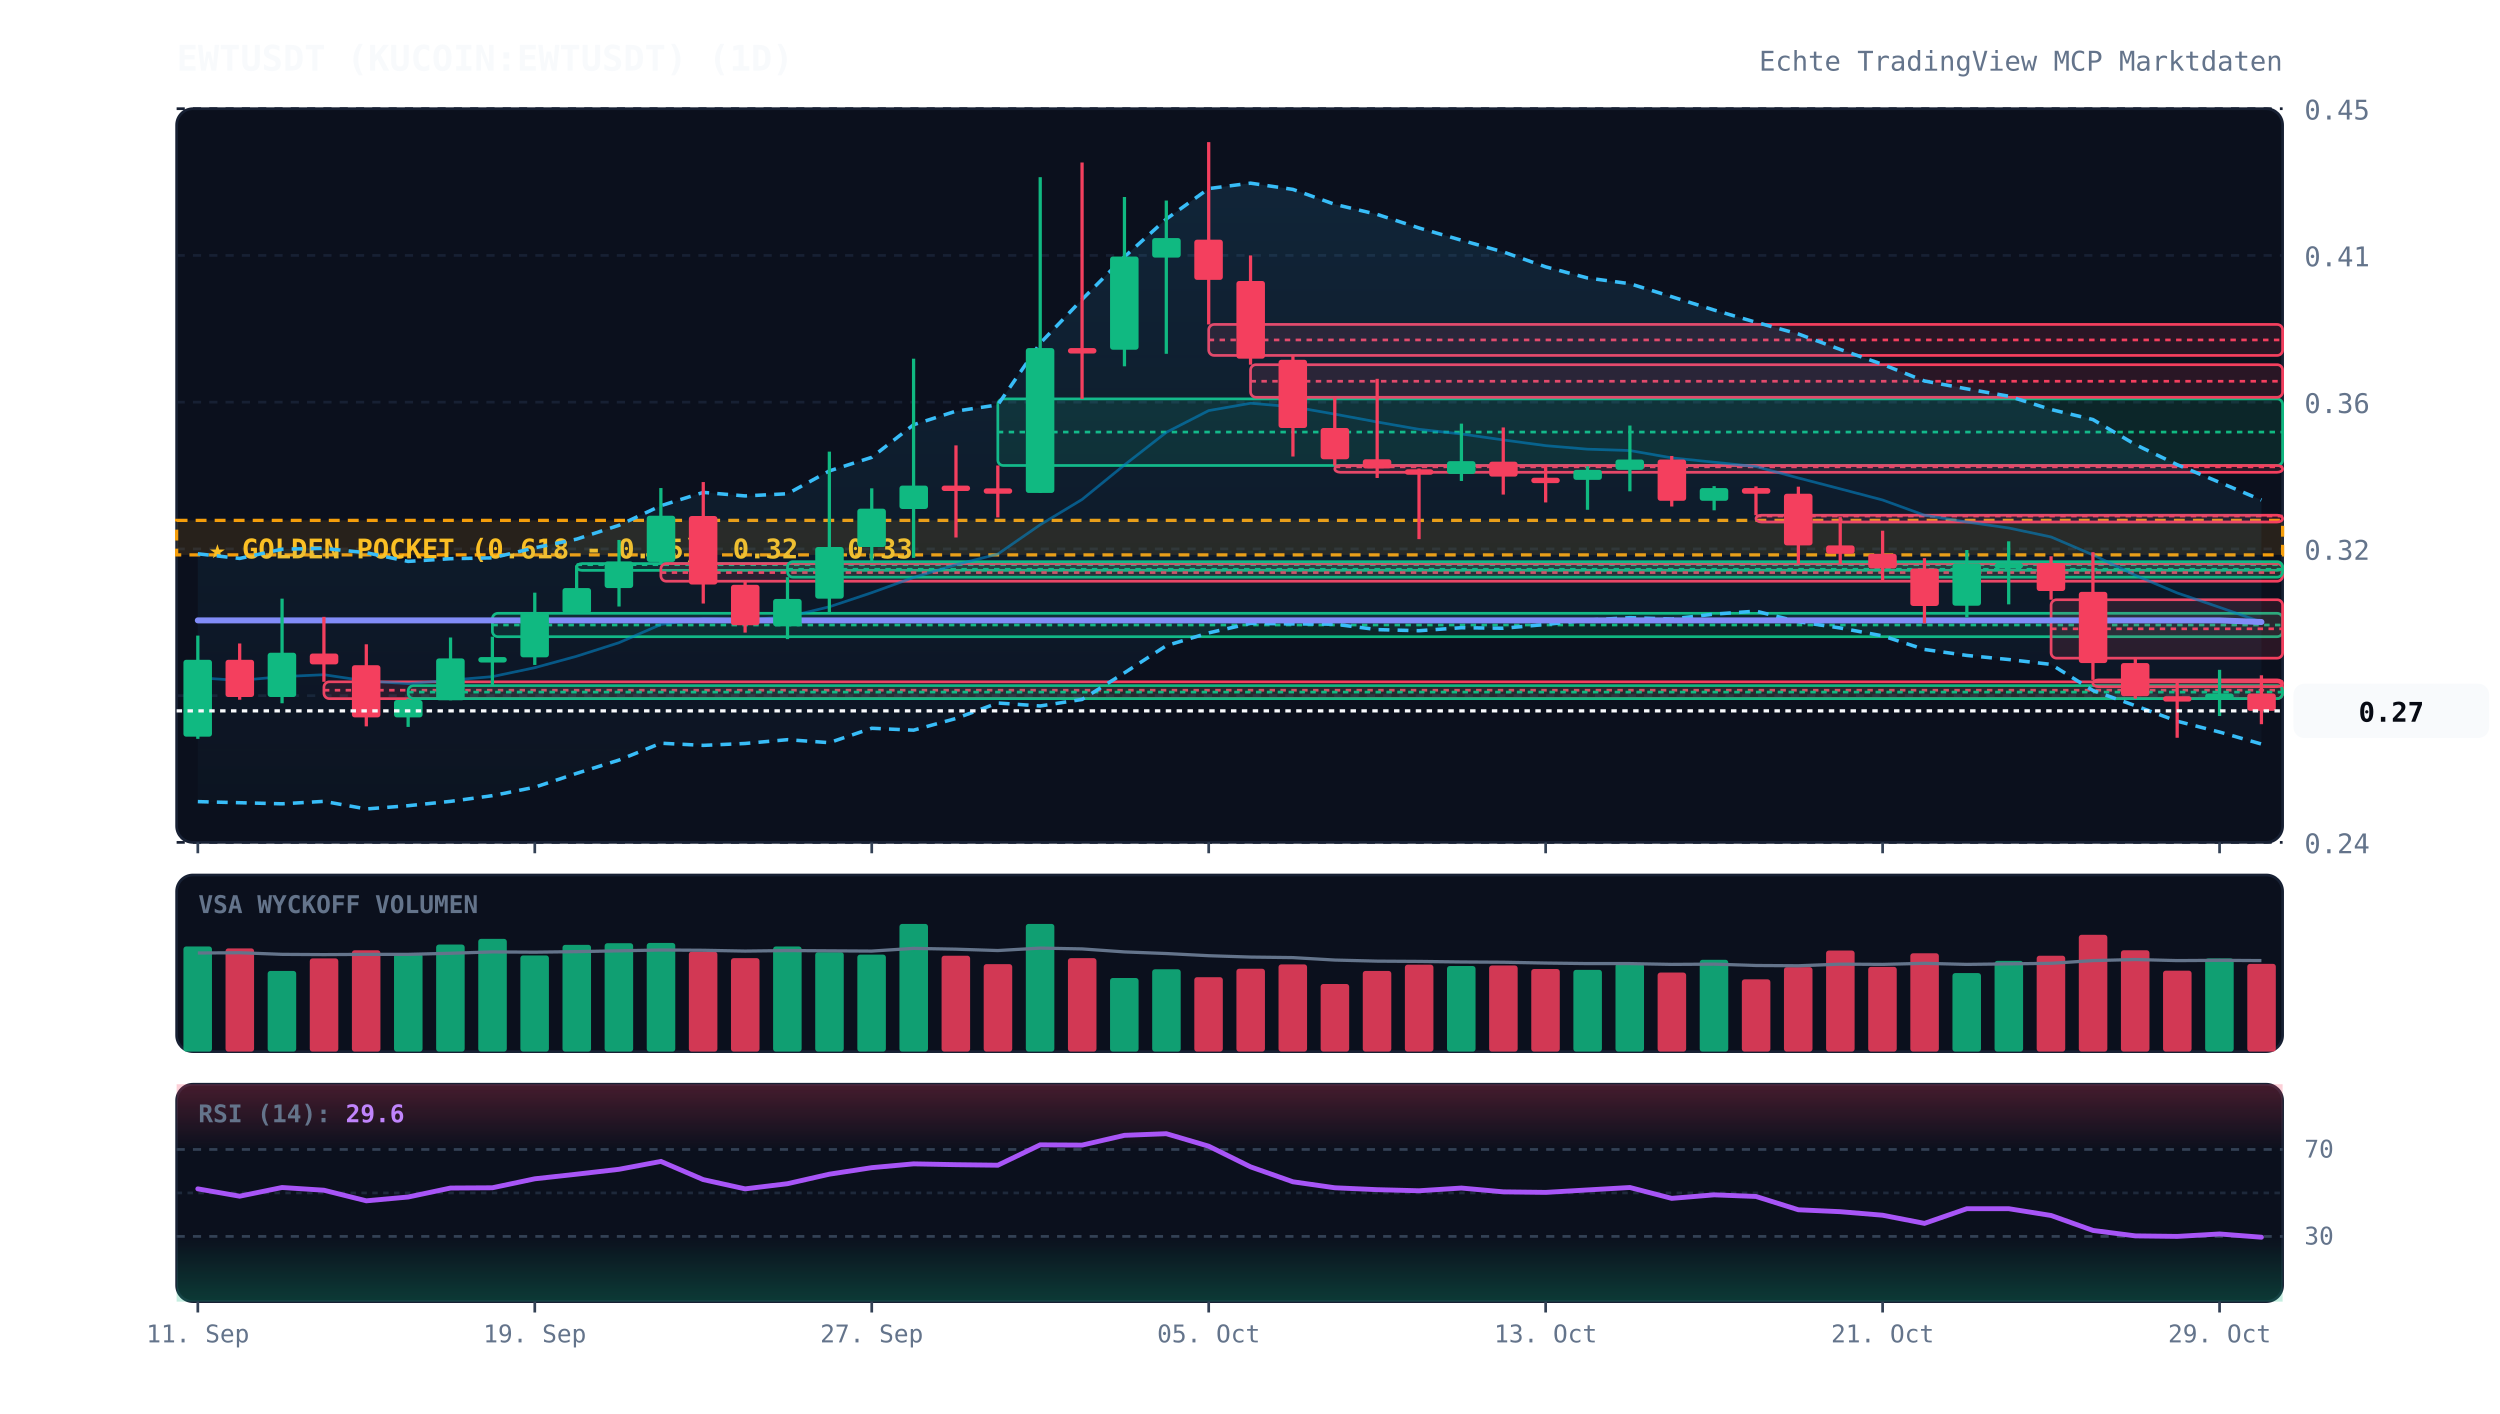
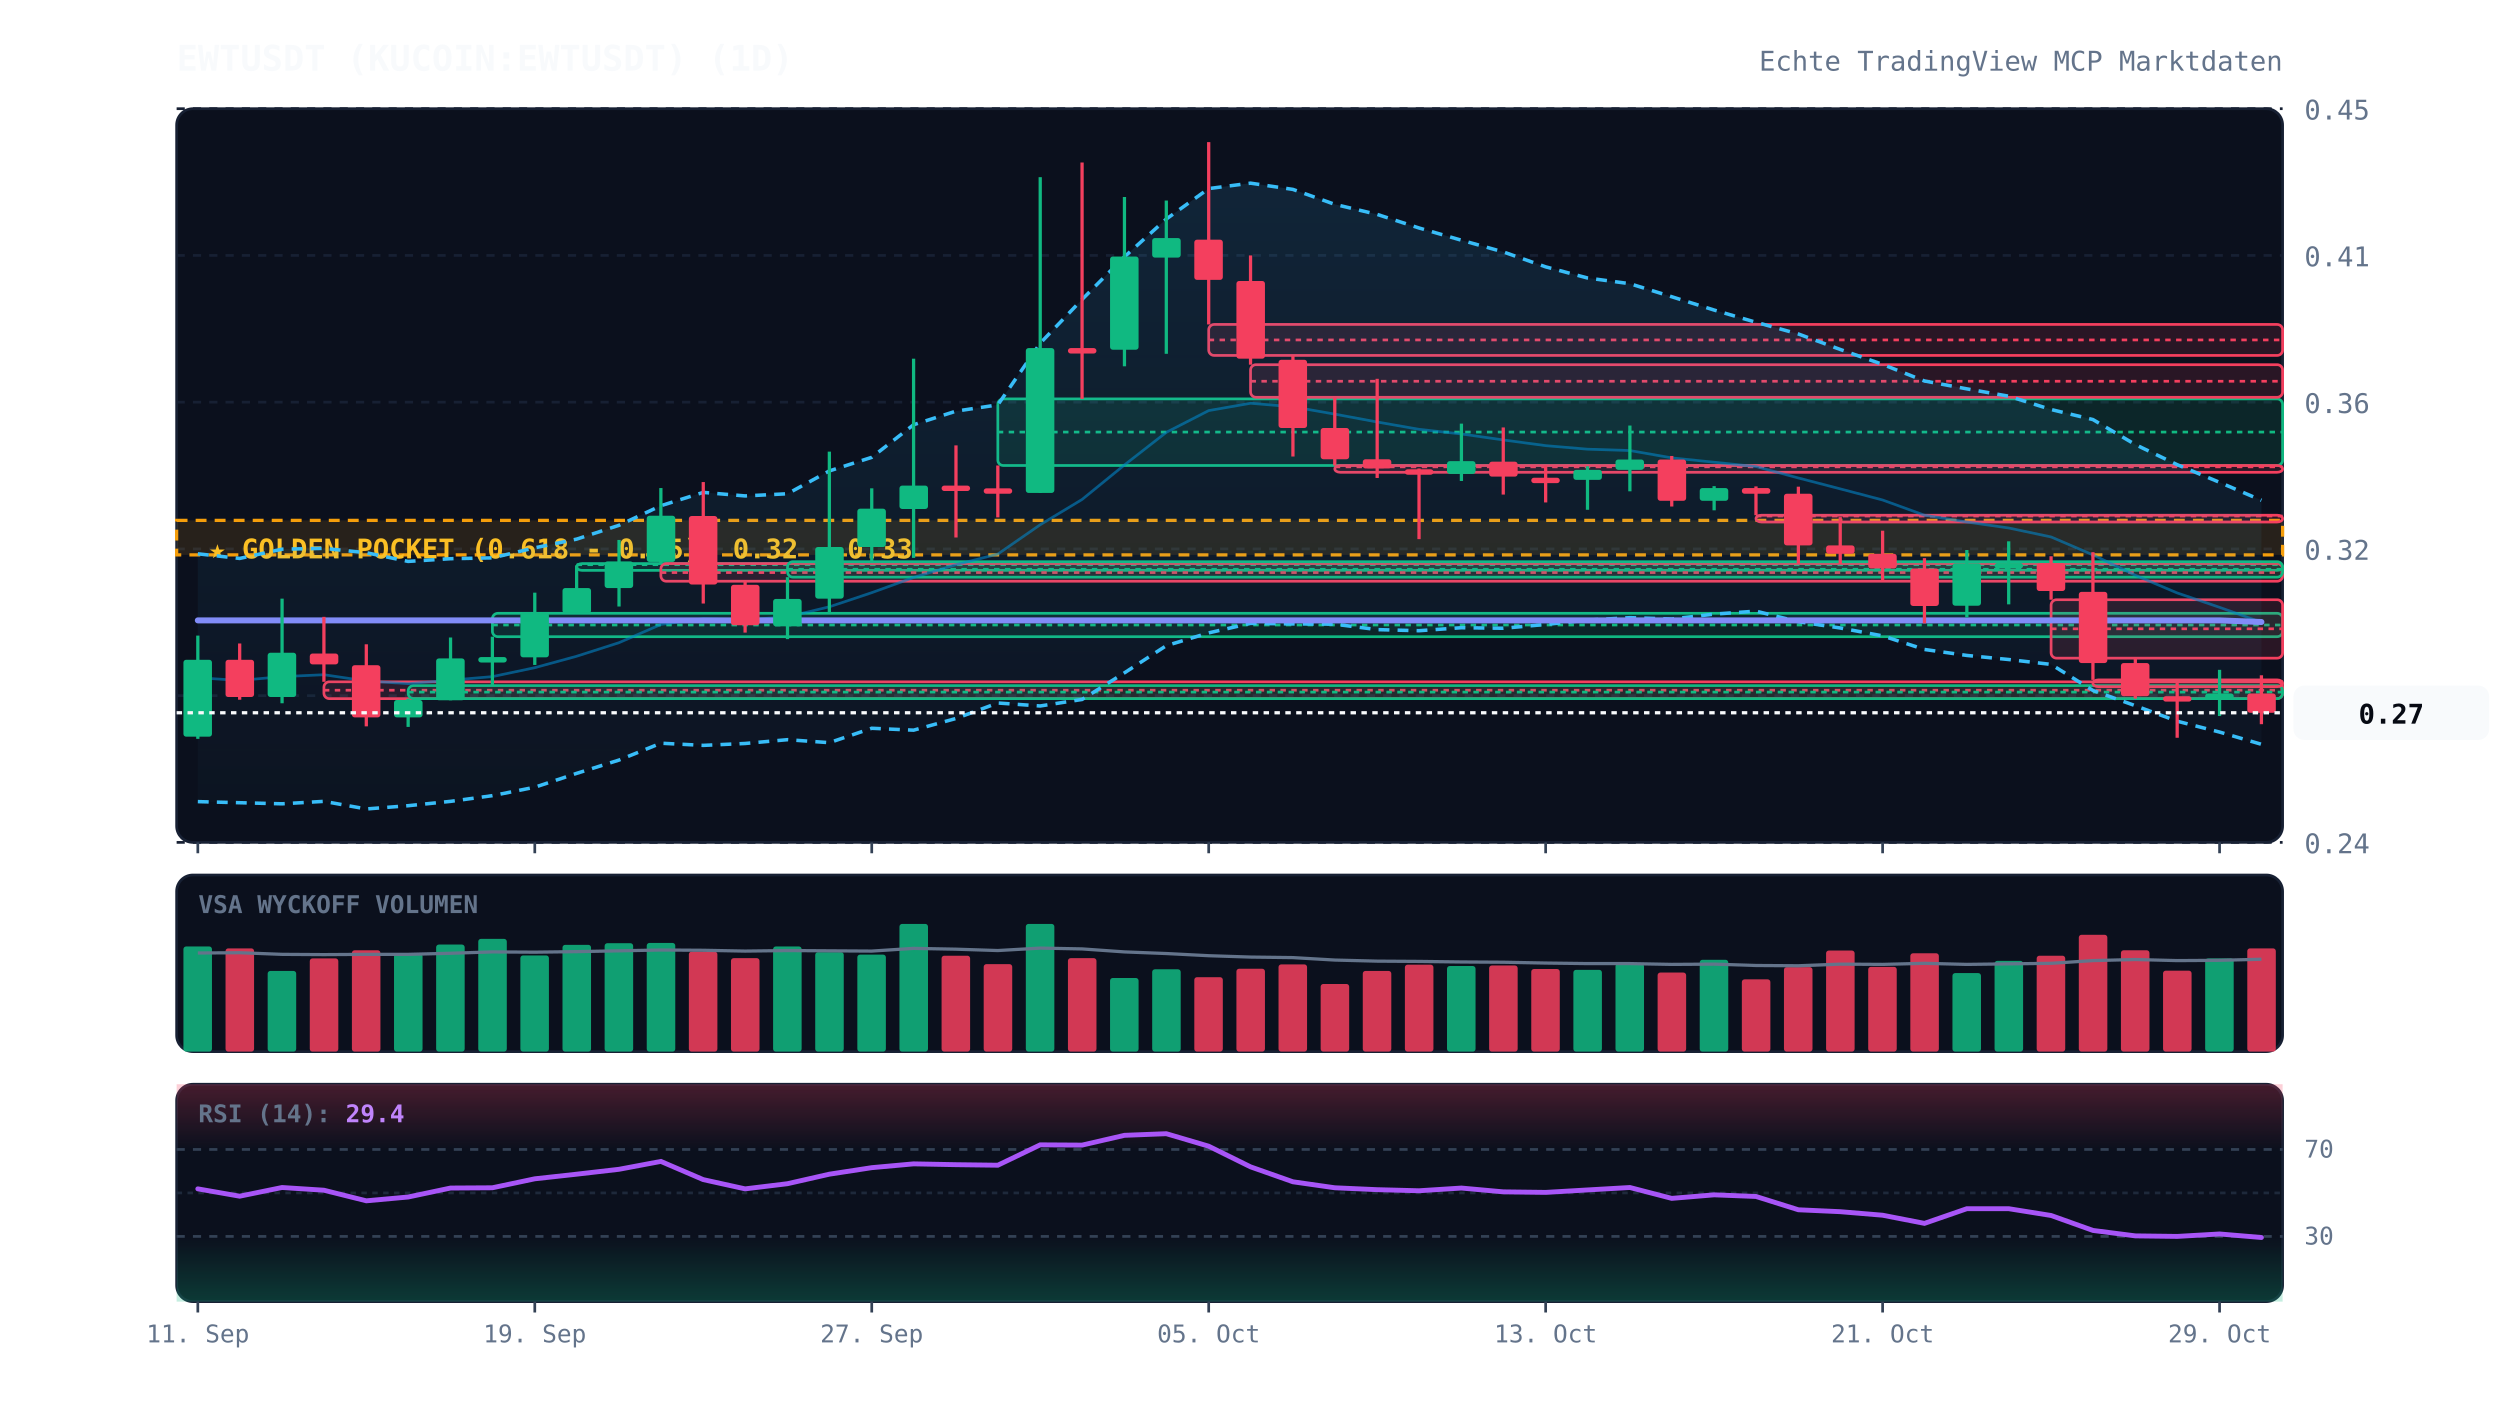
<svg xmlns="http://www.w3.org/2000/svg" viewBox="0 0 920 520" width="100%" height="100%" style="background:#070a13; font-family:'JetBrains Mono', monospace;">
  <defs>
    <linearGradient id="cloud-grad" x1="0%" y1="0%" x2="0%" y2="100%">
      <stop offset="0%" stop-color="#38bdf8" stop-opacity="0.12" />
      <stop offset="100%" stop-color="#38bdf8" stop-opacity="0.02" />
    </linearGradient>
    <linearGradient id="rsi-overbought" x1="0%" y1="0%" x2="0%" y2="100%">
      <stop offset="0%" stop-color="#f43f5e" stop-opacity="0.25" />
      <stop offset="100%" stop-color="#f43f5e" stop-opacity="0.0" />
    </linearGradient>
    <linearGradient id="rsi-oversold" x1="0%" y1="0%" x2="0%" y2="100%">
      <stop offset="0%" stop-color="#10b981" stop-opacity="0.0" />
      <stop offset="100%" stop-color="#10b981" stop-opacity="0.25" />
    </linearGradient>
  </defs>
  <rect x="65" y="40" width="775" height="270" fill="#0b101d" rx="6" stroke="#172033" stroke-width="1" />
  <rect x="65" y="322" width="775" height="65" fill="#0b101d" rx="6" stroke="#172033" stroke-width="1" />
  <rect x="65" y="399" width="775" height="80" fill="#0b101d" rx="6" stroke="#172033" stroke-width="1" />
  <line x1="65" y1="310.0" x2="840" y2="310.0" stroke="#172033" stroke-dasharray="3,3" stroke-width="1" />
  <text x="848" y="314.0" fill="#64748b" font-size="10" text-anchor="start">0.24</text>
  <line x1="65" y1="256.0" x2="840" y2="256.0" stroke="#172033" stroke-dasharray="3,3" stroke-width="1" />
  <text x="848" y="260.0" fill="#64748b" font-size="10" text-anchor="start">0.28</text>
  <line x1="65" y1="202.0" x2="840" y2="202.0" stroke="#172033" stroke-dasharray="3,3" stroke-width="1" />
  <text x="848" y="206.0" fill="#64748b" font-size="10" text-anchor="start">0.32</text>
  <line x1="65" y1="148.0" x2="840" y2="148.0" stroke="#172033" stroke-dasharray="3,3" stroke-width="1" />
  <text x="848" y="152.0" fill="#64748b" font-size="10" text-anchor="start">0.36</text>
  <line x1="65" y1="94.0" x2="840" y2="94.0" stroke="#172033" stroke-dasharray="3,3" stroke-width="1" />
  <text x="848" y="98.0" fill="#64748b" font-size="10" text-anchor="start">0.41</text>
  <line x1="65" y1="40.0" x2="840" y2="40.0" stroke="#172033" stroke-dasharray="3,3" stroke-width="1" />
  <text x="848" y="44.0" fill="#64748b" font-size="10" text-anchor="start">0.45</text>
  <rect x="65" y="191.5" width="775" height="12.7" fill="rgba(245, 158, 11, 0.12)" stroke="#f59e0b" stroke-dasharray="4,3" stroke-width="1.2" />
  <text x="77" y="205.5" fill="#fbbf24" font-size="10" font-weight="bold">★ GOLDEN POCKET (0.618 - 0.65): 0.32 - 0.33</text>
  <rect x="119.2" y="250.9" width="720.8" height="6.2" fill="rgba(244, 63, 94, 0.13)" stroke="#f43f5e" stroke-width="1" rx="2" />
  <line x1="119.2" y1="254.0" x2="840" y2="254.0" stroke="#f43f5e" stroke-dasharray="2,2" stroke-width="1" />
  <rect x="150.2" y="252.3" width="689.8" height="4.8" fill="rgba(16, 185, 129, 0.13)" stroke="#10b981" stroke-width="1" rx="2" />
  <line x1="150.2" y1="254.7" x2="840" y2="254.7" stroke="#10b981" stroke-dasharray="2,2" stroke-width="1" />
  <rect x="181.2" y="225.7" width="658.8" height="8.6" fill="rgba(16, 185, 129, 0.13)" stroke="#10b981" stroke-width="1" rx="2" />
  <line x1="181.2" y1="230.0" x2="840" y2="230.0" stroke="#10b981" stroke-dasharray="2,2" stroke-width="1" />
  <rect x="212.2" y="207.4" width="627.8" height="2.5" fill="rgba(16, 185, 129, 0.13)" stroke="#10b981" stroke-width="1" rx="2" />
  <line x1="212.2" y1="207.8" x2="840" y2="207.8" stroke="#10b981" stroke-dasharray="2,2" stroke-width="1" />
  <rect x="243.2" y="207.4" width="596.8" height="6.5" fill="rgba(244, 63, 94, 0.13)" stroke="#f43f5e" stroke-width="1" rx="2" />
  <line x1="243.2" y1="210.7" x2="840" y2="210.7" stroke="#f43f5e" stroke-dasharray="2,2" stroke-width="1" />
  <rect x="289.8" y="206.7" width="550.2" height="5.7" fill="rgba(16, 185, 129, 0.13)" stroke="#10b981" stroke-width="1" rx="2" />
  <line x1="289.8" y1="209.5" x2="840" y2="209.5" stroke="#10b981" stroke-dasharray="2,2" stroke-width="1" />
  <rect x="367.2" y="146.8" width="472.8" height="24.5" fill="rgba(16, 185, 129, 0.13)" stroke="#10b981" stroke-width="1" rx="2" />
  <line x1="367.2" y1="159.0" x2="840" y2="159.0" stroke="#10b981" stroke-dasharray="2,2" stroke-width="1" />
  <rect x="444.8" y="119.4" width="395.2" height="11.4" fill="rgba(244, 63, 94, 0.13)" stroke="#f43f5e" stroke-width="1" rx="2" />
  <line x1="444.8" y1="125.1" x2="840" y2="125.1" stroke="#f43f5e" stroke-dasharray="2,2" stroke-width="1" />
  <rect x="460.2" y="134.2" width="379.8" height="12.0" fill="rgba(244, 63, 94, 0.13)" stroke="#f43f5e" stroke-width="1" rx="2" />
  <line x1="460.2" y1="140.3" x2="840" y2="140.3" stroke="#f43f5e" stroke-dasharray="2,2" stroke-width="1" />
  <rect x="491.2" y="171.3" width="348.8" height="2.5" fill="rgba(244, 63, 94, 0.13)" stroke="#f43f5e" stroke-width="1" rx="2" />
  <line x1="491.2" y1="171.8" x2="840" y2="171.8" stroke="#f43f5e" stroke-dasharray="2,2" stroke-width="1" />
  <rect x="646.2" y="189.6" width="193.8" height="2.5" fill="rgba(244, 63, 94, 0.13)" stroke="#f43f5e" stroke-width="1" rx="2" />
  <line x1="646.2" y1="189.9" x2="840" y2="189.9" stroke="#f43f5e" stroke-dasharray="2,2" stroke-width="1" />
  <rect x="754.8" y="220.7" width="85.2" height="21.5" fill="rgba(244, 63, 94, 0.13)" stroke="#f43f5e" stroke-width="1" rx="2" />
  <line x1="754.8" y1="231.4" x2="840" y2="231.4" stroke="#f43f5e" stroke-dasharray="2,2" stroke-width="1" />
  <rect x="770.2" y="250.2" width="69.8" height="2.5" fill="rgba(244, 63, 94, 0.13)" stroke="#f43f5e" stroke-width="1" rx="2" />
  <line x1="770.2" y1="250.8" x2="840" y2="250.8" stroke="#f43f5e" stroke-dasharray="2,2" stroke-width="1" />
-   <polygon points="72.8,203.8 88.2,205.5 103.8,202.1 119.2,201.8 134.8,203.4 150.2,206.6 165.8,205.6 181.2,205.3 196.8,201.6 212.2,198.4 227.8,193.3 243.2,186.1 258.8,181.2 274.2,182.5 289.8,181.7 305.2,173.3 320.8,168.3 336.2,156.3 351.8,151.3 367.2,149.0 382.8,126.3 398.2,110.2 413.8,94.5 429.2,80.6 444.8,69.4 460.2,67.4 475.8,69.7 491.2,75.2 506.8,78.9 522.2,83.9 537.8,88.4 553.2,92.7 568.8,98.2 584.2,102.3 599.8,104.4 615.2,109.2 630.8,114.1 646.2,118.6 661.8,122.9 677.2,128.6 692.8,134.1 708.2,140.2 723.8,143.1 739.2,145.8 754.8,150.7 770.2,154.4 785.8,163.6 801.2,171.0 816.8,177.5 832.2,184.0 832.2,273.8 816.8,269.4 801.2,265.4 785.8,259.7 770.2,254.1 754.8,244.5 739.2,242.7 723.8,241.2 708.2,239.0 692.8,234.0 677.2,231.1 661.8,228.8 646.2,224.9 630.8,226.0 615.2,227.8 599.8,227.3 584.2,228.2 568.8,229.8 553.2,231.2 537.8,231.0 522.2,232.1 506.8,231.7 491.2,229.7 475.8,229.6 460.2,229.4 444.8,232.9 429.2,237.6 413.8,247.6 398.2,257.4 382.8,259.8 367.2,258.7 351.8,264.4 336.2,268.7 320.8,268.0 305.2,273.3 289.8,272.2 274.2,273.6 258.8,274.3 243.2,273.5 227.8,279.7 212.2,284.6 196.8,289.7 181.2,292.8 165.8,294.9 150.2,296.5 134.8,297.7 119.2,294.9 103.8,295.8 88.2,295.4 72.8,295.0" fill="url(#cloud-grad)" />
-   <polyline points="72.8,203.8 88.2,205.5 103.8,202.1 119.2,201.8 134.8,203.4 150.2,206.6 165.8,205.6 181.2,205.3 196.8,201.6 212.2,198.4 227.8,193.3 243.2,186.1 258.8,181.2 274.2,182.5 289.8,181.7 305.2,173.3 320.8,168.3 336.2,156.3 351.8,151.3 367.2,149.0 382.8,126.3 398.2,110.2 413.8,94.5 429.2,80.6 444.8,69.4 460.2,67.4 475.8,69.7 491.2,75.2 506.8,78.9 522.2,83.9 537.8,88.4 553.2,92.7 568.8,98.2 584.2,102.3 599.8,104.4 615.2,109.2 630.8,114.1 646.2,118.6 661.8,122.9 677.2,128.6 692.8,134.1 708.2,140.2 723.8,143.1 739.2,145.8 754.8,150.7 770.2,154.4 785.8,163.6 801.2,171.0 816.8,177.5 832.2,184.0" fill="none" stroke="#38bdf8" stroke-width="1.3" stroke-dasharray="4,3" />
-   <polyline points="72.8,295.0 88.2,295.4 103.8,295.8 119.2,294.9 134.8,297.7 150.2,296.5 165.8,294.9 181.2,292.8 196.8,289.7 212.2,284.6 227.8,279.7 243.2,273.5 258.8,274.3 274.2,273.6 289.8,272.2 305.2,273.3 320.8,268.0 336.2,268.7 351.8,264.4 367.2,258.7 382.8,259.8 398.2,257.4 413.8,247.6 429.2,237.6 444.8,232.9 460.2,229.4 475.8,229.6 491.2,229.7 506.8,231.7 522.2,232.1 537.8,231.0 553.2,231.2 568.8,229.8 584.2,228.2 599.8,227.3 615.2,227.8 630.8,226.0 646.2,224.9 661.8,228.8 677.2,231.1 692.8,234.0 708.2,239.0 723.8,241.2 739.2,242.7 754.8,244.5 770.2,254.1 785.8,259.7 801.2,265.4 816.8,269.4 832.2,273.8" fill="none" stroke="#38bdf8" stroke-width="1.3" stroke-dasharray="4,3" />
-   <polyline points="72.8,249.4 88.2,250.4 103.8,249.0 119.2,248.3 134.8,250.6 150.2,251.6 165.8,250.3 181.2,249.0 196.8,245.7 212.2,241.5 227.8,236.5 243.2,229.8 258.8,227.7 274.2,228.1 289.8,227.0 305.2,223.3 320.8,218.1 336.2,212.5 351.8,207.8 367.2,203.9 382.8,193.1 398.2,183.8 413.8,171.1 429.2,159.1 444.8,151.1 460.2,148.4 475.8,149.7 491.2,152.4 506.8,155.3 522.2,158.0 537.8,159.7 553.2,161.9 568.8,164.0 584.2,165.3 599.8,165.8 615.2,168.5 630.8,170.1 646.2,171.7 661.8,175.9 677.2,179.9 692.8,184.0 708.2,189.6 723.8,192.1 739.2,194.3 754.8,197.6 770.2,204.2 785.8,211.7 801.2,218.2 816.8,223.5 832.2,228.9" fill="none" stroke="#0284c7" stroke-width="1.0" stroke-opacity="0.6" />
+   <polygon points="72.8,203.8 88.2,205.5 103.8,202.1 119.2,201.8 134.8,203.4 150.2,206.6 165.8,205.6 181.2,205.3 196.8,201.6 212.2,198.4 227.8,193.3 243.2,186.1 258.8,181.2 274.2,182.5 289.8,181.7 305.2,173.3 320.8,168.3 336.2,156.3 351.8,151.3 367.2,149.0 382.8,126.3 398.2,110.2 413.8,94.5 429.2,80.6 444.8,69.4 460.2,67.4 475.8,69.7 491.2,75.2 506.8,78.9 522.2,83.9 537.8,88.4 553.2,92.7 568.8,98.2 584.2,102.3 599.8,104.4 615.2,109.2 630.8,114.1 646.2,118.6 661.8,122.9 677.2,128.6 692.8,134.1 708.2,140.2 723.8,143.1 739.2,145.8 754.8,150.7 770.2,154.4 785.8,163.6 801.2,171.0 816.8,177.5 832.2,184.1 832.2,273.9 816.8,269.4 801.2,265.4 785.8,259.7 770.2,254.1 754.8,244.5 739.2,242.7 723.8,241.2 708.2,239.0 692.8,234.0 677.2,231.1 661.8,228.8 646.2,224.9 630.8,226.0 615.2,227.8 599.8,227.3 584.2,228.2 568.8,229.8 553.2,231.2 537.8,231.0 522.2,232.1 506.8,231.7 491.2,229.7 475.8,229.6 460.2,229.4 444.8,232.9 429.2,237.6 413.8,247.6 398.2,257.4 382.8,259.8 367.2,258.7 351.8,264.4 336.2,268.7 320.8,268.0 305.2,273.3 289.8,272.2 274.2,273.6 258.8,274.3 243.2,273.5 227.8,279.7 212.2,284.6 196.8,289.7 181.2,292.8 165.8,294.9 150.2,296.5 134.8,297.7 119.2,294.9 103.8,295.8 88.2,295.4 72.8,295.0" fill="url(#cloud-grad)" />
+   <polyline points="72.8,203.8 88.2,205.5 103.8,202.1 119.2,201.8 134.8,203.4 150.2,206.6 165.8,205.6 181.2,205.3 196.8,201.6 212.2,198.4 227.8,193.3 243.2,186.1 258.8,181.2 274.2,182.5 289.8,181.7 305.2,173.3 320.8,168.3 336.2,156.3 351.8,151.3 367.2,149.0 382.8,126.3 398.2,110.2 413.8,94.5 429.2,80.6 444.8,69.4 460.2,67.4 475.8,69.7 491.2,75.2 506.8,78.9 522.2,83.9 537.8,88.4 553.2,92.7 568.8,98.2 584.2,102.3 599.8,104.4 615.2,109.2 630.8,114.1 646.2,118.6 661.8,122.9 677.2,128.6 692.8,134.1 708.2,140.2 723.8,143.1 739.2,145.8 754.8,150.7 770.2,154.4 785.8,163.6 801.2,171.0 816.8,177.5 832.2,184.1" fill="none" stroke="#38bdf8" stroke-width="1.3" stroke-dasharray="4,3" />
+   <polyline points="72.8,295.0 88.2,295.4 103.8,295.8 119.2,294.9 134.8,297.7 150.2,296.5 165.8,294.9 181.2,292.8 196.8,289.7 212.2,284.6 227.8,279.7 243.2,273.5 258.8,274.3 274.2,273.6 289.8,272.2 305.2,273.3 320.8,268.0 336.2,268.7 351.8,264.4 367.2,258.7 382.8,259.8 398.2,257.4 413.8,247.6 429.2,237.6 444.8,232.9 460.2,229.4 475.8,229.6 491.2,229.7 506.8,231.7 522.2,232.1 537.8,231.0 553.2,231.2 568.8,229.8 584.2,228.2 599.8,227.3 615.2,227.8 630.8,226.0 646.2,224.9 661.8,228.8 677.2,231.1 692.8,234.0 708.2,239.0 723.8,241.2 739.2,242.7 754.8,244.5 770.2,254.1 785.8,259.7 801.2,265.4 816.8,269.4 832.2,273.9" fill="none" stroke="#38bdf8" stroke-width="1.3" stroke-dasharray="4,3" />
+   <polyline points="72.8,249.4 88.2,250.4 103.8,249.0 119.2,248.3 134.8,250.6 150.2,251.6 165.8,250.3 181.2,249.0 196.8,245.7 212.2,241.5 227.8,236.5 243.2,229.8 258.8,227.7 274.2,228.1 289.8,227.0 305.2,223.3 320.8,218.1 336.2,212.5 351.8,207.8 367.2,203.9 382.8,193.1 398.2,183.8 413.8,171.1 429.2,159.1 444.8,151.1 460.2,148.4 475.8,149.7 491.2,152.4 506.8,155.3 522.2,158.0 537.8,159.7 553.2,161.9 568.8,164.0 584.2,165.3 599.8,165.8 615.2,168.5 630.8,170.1 646.2,171.7 661.8,175.9 677.2,179.9 692.8,184.0 708.2,189.6 723.8,192.1 739.2,194.3 754.8,197.6 770.2,204.2 785.8,211.7 801.2,218.2 816.8,223.5 832.2,229.0" fill="none" stroke="#0284c7" stroke-width="1.0" stroke-opacity="0.6" />
  <polyline points="72.8,228.3 88.2,228.3 103.8,228.3 119.2,228.3 134.8,228.3 150.2,228.3 165.8,228.3 181.2,228.3 196.8,228.3 212.2,228.3 227.8,228.3 243.2,228.3 258.8,228.3 274.2,228.3 289.8,228.3 305.2,228.3 320.8,228.3 336.2,228.3 351.8,228.3 367.2,228.3 382.8,228.3 398.2,228.3 413.8,228.3 429.2,228.3 444.8,228.3 460.2,228.3 475.8,228.3 491.2,228.3 506.8,228.3 522.2,228.3 537.8,228.3 553.2,228.3 568.8,228.3 584.2,228.3 599.8,228.3 615.2,228.3 630.8,228.3 646.2,228.3 661.8,228.3 677.2,228.3 692.8,228.3 708.2,228.3 723.8,228.3 739.2,228.3 754.8,228.3 770.2,228.3 785.8,228.3 801.2,228.3 816.8,228.3 832.2,228.9" fill="none" stroke="#818cf8" stroke-width="2.2" stroke-linecap="round" />
  <line x1="72.8" y1="233.9" x2="72.8" y2="271.9" stroke="#10b981" stroke-width="1.2" />
  <rect x="67.5" y="242.8" width="10.5" height="28.3" fill="#10b981" rx="1" />
  <line x1="88.2" y1="236.8" x2="88.2" y2="257.5" stroke="#f43f5e" stroke-width="1.2" />
  <rect x="83.0" y="242.8" width="10.5" height="13.7" fill="#f43f5e" rx="1" />
  <line x1="103.8" y1="220.3" x2="103.8" y2="258.8" stroke="#10b981" stroke-width="1.2" />
  <rect x="98.5" y="240.2" width="10.5" height="16.3" fill="#10b981" rx="1" />
  <line x1="119.2" y1="227.0" x2="119.2" y2="250.9" stroke="#f43f5e" stroke-width="1.2" />
  <rect x="114.0" y="240.5" width="10.5" height="4.0" fill="#f43f5e" rx="1" />
  <line x1="134.8" y1="237.1" x2="134.8" y2="267.3" stroke="#f43f5e" stroke-width="1.2" />
  <rect x="129.5" y="244.8" width="10.5" height="19.2" fill="#f43f5e" rx="1" />
  <line x1="150.2" y1="257.1" x2="150.2" y2="267.5" stroke="#10b981" stroke-width="1.2" />
  <rect x="145.0" y="257.6" width="10.5" height="6.4" fill="#10b981" rx="1" />
  <line x1="165.8" y1="234.6" x2="165.8" y2="257.7" stroke="#10b981" stroke-width="1.2" />
  <rect x="160.5" y="242.3" width="10.5" height="15.4" fill="#10b981" rx="1" />
  <line x1="181.2" y1="234.3" x2="181.2" y2="252.3" stroke="#10b981" stroke-width="1.2" />
  <rect x="176.0" y="241.8" width="10.5" height="2.0" fill="#10b981" rx="1" />
  <line x1="196.8" y1="218.1" x2="196.8" y2="244.7" stroke="#10b981" stroke-width="1.2" />
  <rect x="191.5" y="225.4" width="10.5" height="16.5" fill="#10b981" rx="1" />
  <line x1="212.2" y1="208.1" x2="212.2" y2="225.7" stroke="#10b981" stroke-width="1.2" />
  <rect x="207.0" y="216.4" width="10.5" height="9.3" fill="#10b981" rx="1" />
  <line x1="227.8" y1="198.7" x2="227.8" y2="223.2" stroke="#10b981" stroke-width="1.2" />
  <rect x="222.5" y="206.6" width="10.5" height="9.8" fill="#10b981" rx="1" />
  <line x1="243.2" y1="179.6" x2="243.2" y2="207.4" stroke="#10b981" stroke-width="1.2" />
  <rect x="238.0" y="189.8" width="10.5" height="17.0" fill="#10b981" rx="1" />
  <line x1="258.8" y1="177.4" x2="258.8" y2="222.1" stroke="#f43f5e" stroke-width="1.2" />
  <rect x="253.5" y="189.9" width="10.5" height="25.2" fill="#f43f5e" rx="1" />
  <line x1="274.2" y1="213.9" x2="274.2" y2="232.8" stroke="#f43f5e" stroke-width="1.2" />
  <rect x="269.0" y="215.2" width="10.5" height="14.9" fill="#f43f5e" rx="1" />
  <line x1="289.8" y1="212.4" x2="289.8" y2="235.2" stroke="#10b981" stroke-width="1.2" />
  <rect x="284.5" y="220.4" width="10.5" height="10.1" fill="#10b981" rx="1" />
  <line x1="305.2" y1="166.2" x2="305.2" y2="225.5" stroke="#10b981" stroke-width="1.2" />
  <rect x="300.0" y="201.3" width="10.5" height="19.0" fill="#10b981" rx="1" />
  <line x1="320.8" y1="179.7" x2="320.8" y2="206.7" stroke="#10b981" stroke-width="1.2" />
  <rect x="315.5" y="187.2" width="10.5" height="14.1" fill="#10b981" rx="1" />
  <line x1="336.2" y1="132.0" x2="336.2" y2="205.3" stroke="#10b981" stroke-width="1.2" />
  <rect x="331.0" y="178.7" width="10.5" height="8.6" fill="#10b981" rx="1" />
  <line x1="351.8" y1="163.9" x2="351.8" y2="197.8" stroke="#f43f5e" stroke-width="1.2" />
  <rect x="346.5" y="178.7" width="10.5" height="2.0" fill="#f43f5e" rx="1" />
  <line x1="367.2" y1="171.3" x2="367.2" y2="190.4" stroke="#f43f5e" stroke-width="1.2" />
  <rect x="362.0" y="179.7" width="10.5" height="2.0" fill="#f43f5e" rx="1" />
  <line x1="382.8" y1="65.2" x2="382.8" y2="181.4" stroke="#10b981" stroke-width="1.2" />
  <rect x="377.5" y="128.1" width="10.5" height="53.3" fill="#10b981" rx="1" />
  <line x1="398.2" y1="59.8" x2="398.2" y2="146.8" stroke="#f43f5e" stroke-width="1.2" />
  <rect x="393.0" y="128.1" width="10.5" height="2.0" fill="#f43f5e" rx="1" />
  <line x1="413.8" y1="72.5" x2="413.8" y2="134.8" stroke="#10b981" stroke-width="1.2" />
  <rect x="408.5" y="94.4" width="10.5" height="34.3" fill="#10b981" rx="1" />
  <line x1="429.2" y1="73.8" x2="429.2" y2="130.2" stroke="#10b981" stroke-width="1.2" />
  <rect x="424.0" y="87.6" width="10.5" height="7.2" fill="#10b981" rx="1" />
  <line x1="444.8" y1="52.3" x2="444.8" y2="119.4" stroke="#f43f5e" stroke-width="1.2" />
  <rect x="439.5" y="88.2" width="10.5" height="14.8" fill="#f43f5e" rx="1" />
  <line x1="460.2" y1="94.0" x2="460.2" y2="134.2" stroke="#f43f5e" stroke-width="1.2" />
  <rect x="455.0" y="103.4" width="10.5" height="28.6" fill="#f43f5e" rx="1" />
  <line x1="475.8" y1="130.8" x2="475.8" y2="168.0" stroke="#f43f5e" stroke-width="1.2" />
  <rect x="470.5" y="132.4" width="10.5" height="25.1" fill="#f43f5e" rx="1" />
  <line x1="491.2" y1="146.3" x2="491.2" y2="171.3" stroke="#f43f5e" stroke-width="1.2" />
  <rect x="486.0" y="157.5" width="10.5" height="11.5" fill="#f43f5e" rx="1" />
  <line x1="506.8" y1="139.4" x2="506.8" y2="175.9" stroke="#f43f5e" stroke-width="1.2" />
  <rect x="501.5" y="169.0" width="10.5" height="3.4" fill="#f43f5e" rx="1" />
  <line x1="522.2" y1="172.4" x2="522.2" y2="198.4" stroke="#f43f5e" stroke-width="1.2" />
  <rect x="517.0" y="172.7" width="10.5" height="2.0" fill="#f43f5e" rx="1" />
  <line x1="537.8" y1="155.9" x2="537.8" y2="177.0" stroke="#10b981" stroke-width="1.2" />
  <rect x="532.5" y="169.7" width="10.5" height="4.7" fill="#10b981" rx="1" />
  <line x1="553.2" y1="157.3" x2="553.2" y2="182.0" stroke="#f43f5e" stroke-width="1.2" />
  <rect x="548.0" y="169.9" width="10.5" height="5.5" fill="#f43f5e" rx="1" />
  <line x1="568.8" y1="171.3" x2="568.8" y2="184.9" stroke="#f43f5e" stroke-width="1.2" />
  <rect x="563.5" y="175.8" width="10.5" height="2.0" fill="#f43f5e" rx="1" />
  <line x1="584.2" y1="171.6" x2="584.2" y2="187.6" stroke="#10b981" stroke-width="1.2" />
  <rect x="579.0" y="172.9" width="10.5" height="3.7" fill="#10b981" rx="1" />
  <line x1="599.8" y1="156.6" x2="599.8" y2="180.8" stroke="#10b981" stroke-width="1.2" />
  <rect x="594.5" y="169.1" width="10.5" height="3.8" fill="#10b981" rx="1" />
  <line x1="615.2" y1="167.8" x2="615.2" y2="186.4" stroke="#f43f5e" stroke-width="1.2" />
  <rect x="610.0" y="169.1" width="10.5" height="15.2" fill="#f43f5e" rx="1" />
  <line x1="630.8" y1="178.9" x2="630.8" y2="187.8" stroke="#10b981" stroke-width="1.2" />
  <rect x="625.5" y="179.6" width="10.5" height="4.7" fill="#10b981" rx="1" />
  <line x1="646.2" y1="179.0" x2="646.2" y2="189.6" stroke="#f43f5e" stroke-width="1.2" />
  <rect x="641.0" y="179.6" width="10.5" height="2.1" fill="#f43f5e" rx="1" />
  <line x1="661.8" y1="179.1" x2="661.8" y2="207.4" stroke="#f43f5e" stroke-width="1.2" />
  <rect x="656.5" y="181.7" width="10.5" height="19.0" fill="#f43f5e" rx="1" />
  <line x1="677.2" y1="190.3" x2="677.2" y2="207.6" stroke="#f43f5e" stroke-width="1.2" />
  <rect x="672.0" y="200.7" width="10.5" height="3.1" fill="#f43f5e" rx="1" />
  <line x1="692.8" y1="195.3" x2="692.8" y2="213.9" stroke="#f43f5e" stroke-width="1.2" />
  <rect x="687.5" y="203.8" width="10.5" height="5.4" fill="#f43f5e" rx="1" />
  <line x1="708.2" y1="205.4" x2="708.2" y2="229.4" stroke="#f43f5e" stroke-width="1.2" />
  <rect x="703.0" y="209.2" width="10.5" height="13.8" fill="#f43f5e" rx="1" />
  <line x1="723.8" y1="202.4" x2="723.8" y2="227.2" stroke="#10b981" stroke-width="1.2" />
  <rect x="718.5" y="207.3" width="10.5" height="15.6" fill="#10b981" rx="1" />
  <line x1="739.2" y1="199.2" x2="739.2" y2="222.4" stroke="#10b981" stroke-width="1.2" />
  <rect x="734.0" y="207.2" width="10.5" height="2.0" fill="#10b981" rx="1" />
  <line x1="754.8" y1="204.7" x2="754.8" y2="220.7" stroke="#f43f5e" stroke-width="1.2" />
  <rect x="749.5" y="207.2" width="10.5" height="10.3" fill="#f43f5e" rx="1" />
  <line x1="770.2" y1="203.2" x2="770.2" y2="250.2" stroke="#f43f5e" stroke-width="1.2" />
  <rect x="765.0" y="217.8" width="10.5" height="26.2" fill="#f43f5e" rx="1" />
  <line x1="785.8" y1="242.2" x2="785.8" y2="257.1" stroke="#f43f5e" stroke-width="1.2" />
  <rect x="780.5" y="244.0" width="10.5" height="12.2" fill="#f43f5e" rx="1" />
  <line x1="801.2" y1="251.3" x2="801.2" y2="271.5" stroke="#f43f5e" stroke-width="1.2" />
  <rect x="796.0" y="256.2" width="10.5" height="2.0" fill="#f43f5e" rx="1" />
  <line x1="816.8" y1="246.5" x2="816.8" y2="263.5" stroke="#10b981" stroke-width="1.2" />
  <rect x="811.5" y="255.2" width="10.5" height="2.3" fill="#10b981" rx="1" />
  <line x1="832.2" y1="248.5" x2="832.2" y2="266.5" stroke="#f43f5e" stroke-width="1.2" />
-   <rect x="827.0" y="255.2" width="10.5" height="6.4" fill="#f43f5e" rx="1" />
-   <line x1="65" y1="261.6" x2="840" y2="261.6" stroke="#f8fafc" stroke-width="1.2" stroke-dasharray="2,2" />
-   <rect x="844" y="251.6" width="72" height="20" fill="#f8fafc" rx="4" />
-   <text x="880" y="265.6" fill="#070a13" font-size="10" font-weight="bold" text-anchor="middle">0.27</text>
+   <rect x="827.0" y="255.2" width="10.5" height="7.1" fill="#f43f5e" rx="1" />
+   <line x1="65" y1="262.3" x2="840" y2="262.3" stroke="#f8fafc" stroke-width="1.2" stroke-dasharray="2,2" />
+   <rect x="844" y="252.3" width="72" height="20" fill="#f8fafc" rx="4" />
+   <text x="880" y="266.3" fill="#070a13" font-size="10" font-weight="bold" text-anchor="middle">0.27</text>
  <text x="73" y="336" fill="#64748b" font-size="9" font-weight="bold">VSA WYCKOFF VOLUMEN</text>
  <rect x="67.5" y="348.3" width="10.5" height="38.7" fill="#10b981" opacity="0.85" rx="1" />
  <rect x="83.0" y="349.0" width="10.5" height="38.0" fill="#f43f5e" opacity="0.85" rx="1" />
  <rect x="98.5" y="357.3" width="10.5" height="29.7" fill="#10b981" opacity="0.85" rx="1" />
  <rect x="114.0" y="352.7" width="10.5" height="34.3" fill="#f43f5e" opacity="0.85" rx="1" />
  <rect x="129.5" y="349.7" width="10.5" height="37.3" fill="#f43f5e" opacity="0.85" rx="1" />
  <rect x="145.0" y="350.9" width="10.5" height="36.1" fill="#10b981" opacity="0.85" rx="1" />
  <rect x="160.5" y="347.6" width="10.5" height="39.4" fill="#10b981" opacity="0.85" rx="1" />
  <rect x="176.0" y="345.5" width="10.5" height="41.5" fill="#10b981" opacity="0.85" rx="1" />
  <rect x="191.5" y="351.6" width="10.5" height="35.4" fill="#10b981" opacity="0.85" rx="1" />
  <rect x="207.0" y="347.7" width="10.5" height="39.3" fill="#10b981" opacity="0.85" rx="1" />
  <rect x="222.5" y="347.1" width="10.5" height="39.9" fill="#10b981" opacity="0.85" rx="1" />
  <rect x="238.0" y="347.0" width="10.5" height="40.0" fill="#10b981" opacity="0.85" rx="1" />
  <rect x="253.5" y="350.2" width="10.5" height="36.8" fill="#f43f5e" opacity="0.85" rx="1" />
  <rect x="269.0" y="352.6" width="10.5" height="34.4" fill="#f43f5e" opacity="0.85" rx="1" />
  <rect x="284.5" y="348.3" width="10.5" height="38.7" fill="#10b981" opacity="0.85" rx="1" />
  <rect x="300.0" y="350.4" width="10.5" height="36.6" fill="#10b981" opacity="0.85" rx="1" />
  <rect x="315.5" y="351.3" width="10.5" height="35.7" fill="#10b981" opacity="0.85" rx="1" />
  <rect x="331.0" y="340.0" width="10.5" height="47.0" fill="#10b981" opacity="0.85" rx="1" />
  <rect x="346.5" y="351.7" width="10.5" height="35.3" fill="#f43f5e" opacity="0.85" rx="1" />
  <rect x="362.0" y="354.8" width="10.5" height="32.2" fill="#f43f5e" opacity="0.85" rx="1" />
  <rect x="377.5" y="340.0" width="10.5" height="47.0" fill="#10b981" opacity="0.85" rx="1" />
  <rect x="393.0" y="352.6" width="10.5" height="34.4" fill="#f43f5e" opacity="0.85" rx="1" />
  <rect x="408.5" y="359.9" width="10.5" height="27.1" fill="#10b981" opacity="0.85" rx="1" />
  <rect x="424.0" y="356.7" width="10.5" height="30.3" fill="#10b981" opacity="0.85" rx="1" />
  <rect x="439.5" y="359.6" width="10.5" height="27.4" fill="#f43f5e" opacity="0.85" rx="1" />
  <rect x="455.0" y="356.5" width="10.5" height="30.5" fill="#f43f5e" opacity="0.85" rx="1" />
  <rect x="470.5" y="354.9" width="10.5" height="32.1" fill="#f43f5e" opacity="0.85" rx="1" />
  <rect x="486.0" y="362.1" width="10.5" height="24.9" fill="#f43f5e" opacity="0.85" rx="1" />
  <rect x="501.5" y="357.3" width="10.5" height="29.7" fill="#f43f5e" opacity="0.85" rx="1" />
  <rect x="517.0" y="355.0" width="10.5" height="32.0" fill="#f43f5e" opacity="0.85" rx="1" />
  <rect x="532.5" y="355.5" width="10.5" height="31.5" fill="#10b981" opacity="0.85" rx="1" />
  <rect x="548.0" y="355.3" width="10.5" height="31.7" fill="#f43f5e" opacity="0.85" rx="1" />
  <rect x="563.5" y="356.6" width="10.5" height="30.4" fill="#f43f5e" opacity="0.85" rx="1" />
  <rect x="579.0" y="356.9" width="10.5" height="30.1" fill="#10b981" opacity="0.85" rx="1" />
  <rect x="594.5" y="354.6" width="10.5" height="32.4" fill="#10b981" opacity="0.85" rx="1" />
  <rect x="610.0" y="357.9" width="10.5" height="29.1" fill="#f43f5e" opacity="0.85" rx="1" />
  <rect x="625.5" y="353.2" width="10.5" height="33.8" fill="#10b981" opacity="0.85" rx="1" />
  <rect x="641.0" y="360.4" width="10.5" height="26.6" fill="#f43f5e" opacity="0.85" rx="1" />
  <rect x="656.5" y="355.9" width="10.5" height="31.1" fill="#f43f5e" opacity="0.85" rx="1" />
  <rect x="672.0" y="349.8" width="10.5" height="37.2" fill="#f43f5e" opacity="0.85" rx="1" />
  <rect x="687.5" y="355.8" width="10.5" height="31.2" fill="#f43f5e" opacity="0.85" rx="1" />
  <rect x="703.0" y="350.8" width="10.5" height="36.2" fill="#f43f5e" opacity="0.85" rx="1" />
  <rect x="718.5" y="358.1" width="10.5" height="28.9" fill="#10b981" opacity="0.85" rx="1" />
  <rect x="734.0" y="353.6" width="10.5" height="33.4" fill="#10b981" opacity="0.85" rx="1" />
  <rect x="749.5" y="351.7" width="10.5" height="35.3" fill="#f43f5e" opacity="0.85" rx="1" />
  <rect x="765.0" y="344.0" width="10.5" height="43.0" fill="#f43f5e" opacity="0.85" rx="1" />
  <rect x="780.5" y="349.7" width="10.5" height="37.3" fill="#f43f5e" opacity="0.85" rx="1" />
  <rect x="796.0" y="357.2" width="10.5" height="29.8" fill="#f43f5e" opacity="0.85" rx="1" />
  <rect x="811.5" y="352.7" width="10.5" height="34.3" fill="#10b981" opacity="0.85" rx="1" />
-   <rect x="827.0" y="354.7" width="10.5" height="32.3" fill="#f43f5e" opacity="0.85" rx="1" />
-   <polyline points="72.8,350.7 88.2,350.6 103.8,351.2 119.2,351.3 134.8,351.2 150.2,351.2 165.8,350.8 181.2,350.3 196.8,350.4 212.2,350.2 227.8,349.9 243.2,349.6 258.8,349.7 274.2,350.0 289.8,349.8 305.2,349.9 320.8,350.0 336.2,349.0 351.8,349.3 367.2,349.8 382.8,348.9 398.2,349.2 413.8,350.3 429.2,350.9 444.8,351.7 460.2,352.2 475.8,352.4 491.2,353.3 506.8,353.7 522.2,353.8 537.8,354.0 553.2,354.1 568.8,354.4 584.2,354.6 599.8,354.6 615.2,354.9 630.8,354.8 646.2,355.3 661.8,355.4 677.2,354.8 692.8,354.9 708.2,354.5 723.8,354.9 739.2,354.7 754.8,354.5 770.2,353.5 785.8,353.1 801.2,353.5 816.8,353.4 832.2,353.5" fill="none" stroke="#64748b" stroke-width="1.2" />
+   <rect x="827.0" y="349.0" width="10.5" height="38.0" fill="#f43f5e" opacity="0.85" rx="1" />
+   <polyline points="72.8,350.7 88.2,350.6 103.8,351.2 119.2,351.3 134.8,351.2 150.2,351.2 165.8,350.8 181.2,350.3 196.8,350.4 212.2,350.2 227.8,349.9 243.2,349.6 258.8,349.7 274.2,350.0 289.8,349.8 305.2,349.9 320.8,350.0 336.2,349.0 351.8,349.3 367.2,349.8 382.8,348.9 398.2,349.2 413.8,350.3 429.2,350.9 444.8,351.7 460.2,352.2 475.8,352.4 491.2,353.3 506.8,353.7 522.2,353.8 537.8,354.0 553.2,354.1 568.8,354.4 584.2,354.6 599.8,354.6 615.2,354.9 630.8,354.8 646.2,355.3 661.8,355.4 677.2,354.8 692.8,354.9 708.2,354.5 723.8,354.9 739.2,354.7 754.8,354.5 770.2,353.5 785.8,353.1 801.2,353.5 816.8,353.4 832.2,353.0" fill="none" stroke="#64748b" stroke-width="1.2" />
  <rect x="65" y="399" width="775" height="24.0" fill="url(#rsi-overbought)" />
  <rect x="65" y="455.0" width="775" height="24.0" fill="url(#rsi-oversold)" />
  <line x1="65" y1="423.0" x2="840" y2="423.0" stroke="#334155" stroke-dasharray="3,3" stroke-width="1" />
  <text x="848" y="426.0" fill="#64748b" font-size="9">70</text>
  <line x1="65" y1="439.0" x2="840" y2="439.0" stroke="#1e293b" stroke-dasharray="2,2" stroke-width="1" />
  <line x1="65" y1="455.0" x2="840" y2="455.0" stroke="#334155" stroke-dasharray="3,3" stroke-width="1" />
  <text x="848" y="458.0" fill="#64748b" font-size="9">30</text>
-   <polyline points="72.8,437.5 88.2,440.2 103.8,437.0 119.2,438.0 134.8,441.9 150.2,440.5 165.8,437.2 181.2,437.1 196.8,433.8 212.2,432.1 227.8,430.3 243.2,427.4 258.8,434.1 274.2,437.5 289.8,435.6 305.2,432.1 320.8,429.7 336.2,428.3 351.8,428.6 367.2,428.8 382.8,421.3 398.2,421.4 413.8,417.8 429.2,417.2 444.8,421.8 460.2,429.4 475.8,434.9 491.2,437.1 506.8,437.8 522.2,438.2 537.8,437.2 553.2,438.6 568.8,438.8 584.2,437.9 599.8,437.0 615.2,441.0 630.8,439.7 646.2,440.3 661.8,445.2 677.2,445.9 692.8,447.2 708.2,450.2 723.8,444.8 739.2,444.8 754.8,447.3 770.2,452.8 785.8,454.8 801.2,455.0 816.8,454.1 832.2,455.3" fill="none" stroke="#a855f7" stroke-width="1.8" stroke-linecap="round" />
-   <text x="73" y="413" fill="#64748b" font-size="9" font-weight="bold">RSI (14): <tspan fill="#c084fc">29.6</tspan>
+   <polyline points="72.8,437.5 88.2,440.2 103.8,437.0 119.2,438.0 134.8,441.9 150.2,440.5 165.8,437.2 181.2,437.1 196.8,433.8 212.2,432.1 227.8,430.3 243.2,427.4 258.8,434.1 274.2,437.5 289.8,435.6 305.2,432.1 320.8,429.7 336.2,428.3 351.8,428.6 367.2,428.8 382.8,421.3 398.2,421.4 413.8,417.8 429.2,417.2 444.8,421.8 460.2,429.4 475.8,434.9 491.2,437.1 506.8,437.8 522.2,438.2 537.8,437.2 553.2,438.6 568.8,438.8 584.2,437.9 599.8,437.0 615.2,441.0 630.8,439.7 646.2,440.3 661.8,445.2 677.2,445.9 692.8,447.2 708.2,450.2 723.8,444.8 739.2,444.8 754.8,447.3 770.2,452.8 785.8,454.8 801.2,455.0 816.8,454.1 832.2,455.4" fill="none" stroke="#a855f7" stroke-width="1.8" stroke-linecap="round" />
+   <text x="73" y="413" fill="#64748b" font-size="9" font-weight="bold">RSI (14): <tspan fill="#c084fc">29.4</tspan>
  </text>
  <line x1="72.8" y1="310" x2="72.8" y2="314" stroke="#334155" stroke-width="1" />
  <line x1="72.8" y1="479" x2="72.8" y2="483" stroke="#334155" stroke-width="1" />
  <text x="72.8" y="494" fill="#64748b" font-size="9" text-anchor="middle">11. Sep</text>
  <line x1="196.8" y1="310" x2="196.8" y2="314" stroke="#334155" stroke-width="1" />
  <line x1="196.8" y1="479" x2="196.8" y2="483" stroke="#334155" stroke-width="1" />
  <text x="196.8" y="494" fill="#64748b" font-size="9" text-anchor="middle">19. Sep</text>
  <line x1="320.8" y1="310" x2="320.8" y2="314" stroke="#334155" stroke-width="1" />
  <line x1="320.8" y1="479" x2="320.8" y2="483" stroke="#334155" stroke-width="1" />
  <text x="320.8" y="494" fill="#64748b" font-size="9" text-anchor="middle">27. Sep</text>
  <line x1="444.8" y1="310" x2="444.8" y2="314" stroke="#334155" stroke-width="1" />
  <line x1="444.8" y1="479" x2="444.8" y2="483" stroke="#334155" stroke-width="1" />
  <text x="444.8" y="494" fill="#64748b" font-size="9" text-anchor="middle">05. Oct</text>
  <line x1="568.8" y1="310" x2="568.8" y2="314" stroke="#334155" stroke-width="1" />
  <line x1="568.8" y1="479" x2="568.8" y2="483" stroke="#334155" stroke-width="1" />
  <text x="568.8" y="494" fill="#64748b" font-size="9" text-anchor="middle">13. Oct</text>
  <line x1="692.8" y1="310" x2="692.8" y2="314" stroke="#334155" stroke-width="1" />
  <line x1="692.8" y1="479" x2="692.8" y2="483" stroke="#334155" stroke-width="1" />
  <text x="692.8" y="494" fill="#64748b" font-size="9" text-anchor="middle">21. Oct</text>
  <line x1="816.8" y1="310" x2="816.8" y2="314" stroke="#334155" stroke-width="1" />
  <line x1="816.8" y1="479" x2="816.8" y2="483" stroke="#334155" stroke-width="1" />
  <text x="816.8" y="494" fill="#64748b" font-size="9" text-anchor="middle">29. Oct</text>
  <text x="65" y="26" fill="#f8fafc" font-size="13" font-weight="bold">EWTUSDT (KUCOIN:EWTUSDT) (1D)</text>
  <text x="840" y="26" fill="#64748b" font-size="10" text-anchor="end">Echte TradingView MCP Marktdaten</text>
</svg>
